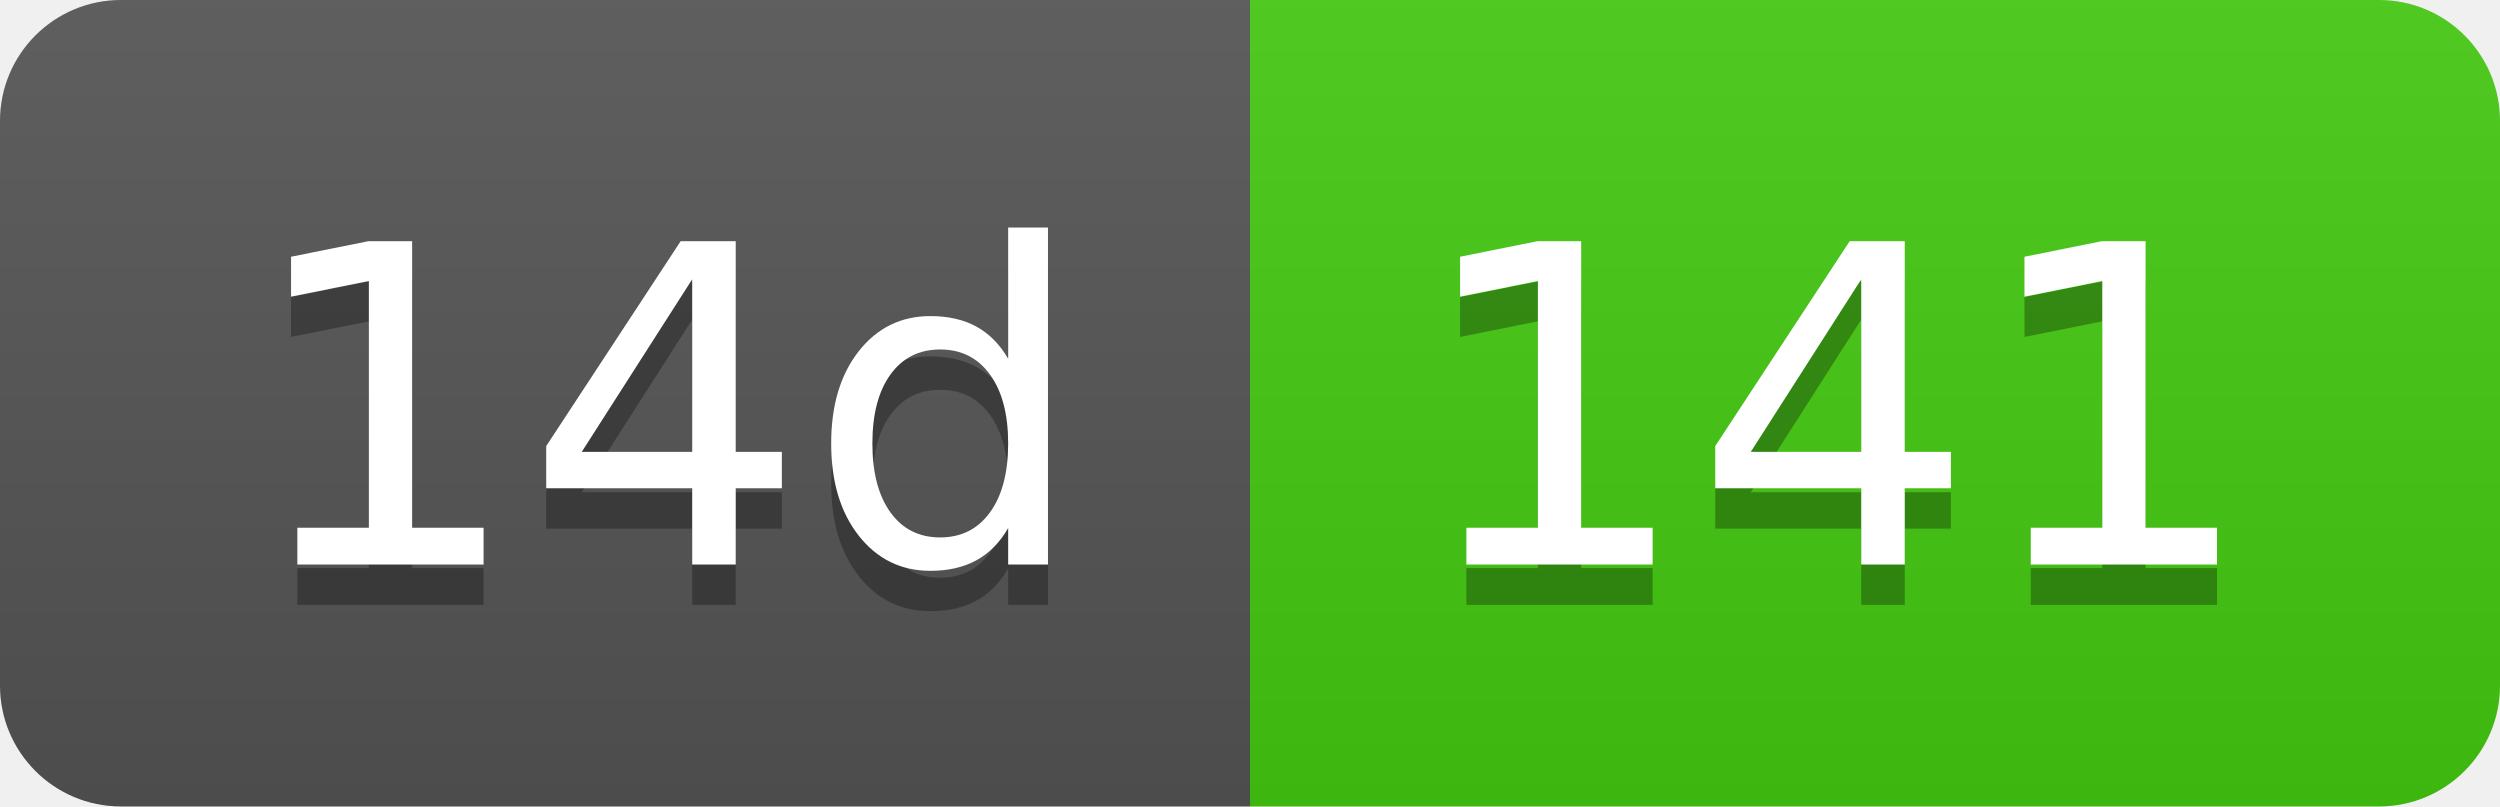
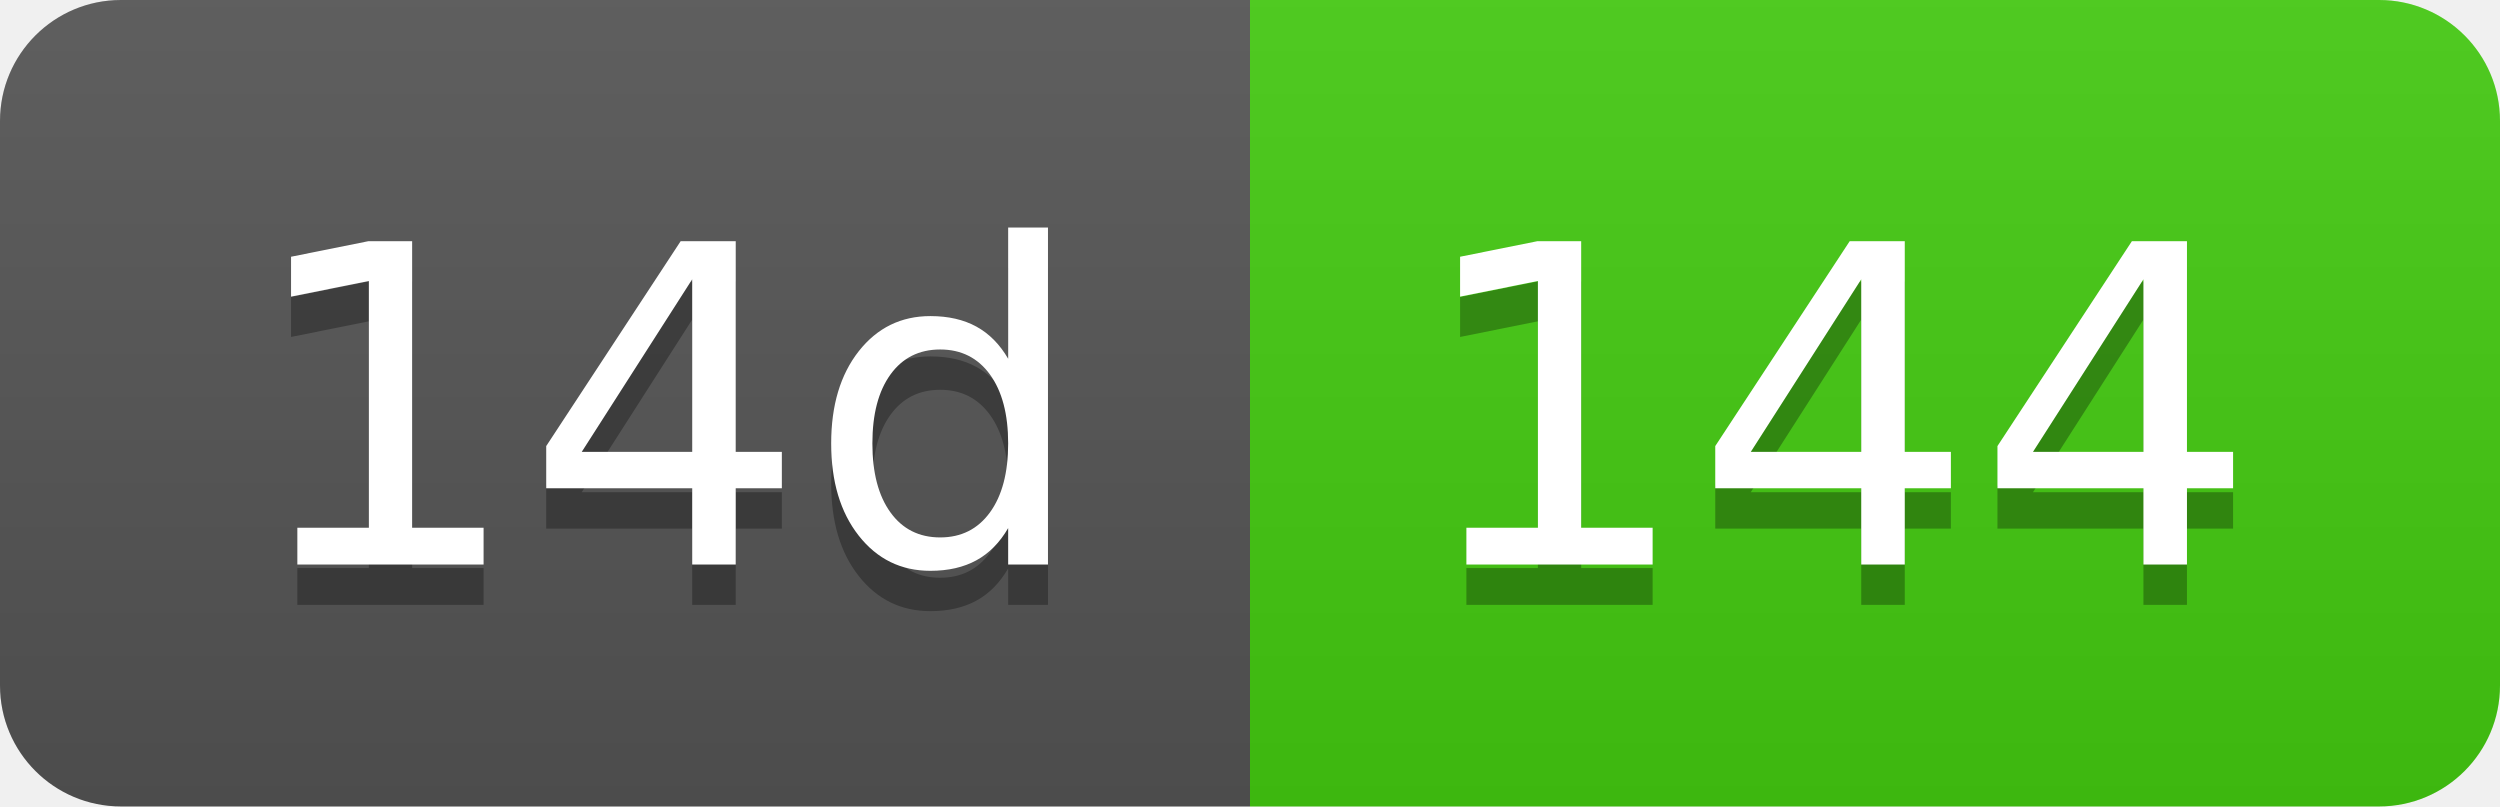
- <svg xmlns="http://www.w3.org/2000/svg" width="62" height="20" role="img" aria-label="14d: 141">
+ <svg xmlns="http://www.w3.org/2000/svg" width="62" height="20" role="img" aria-label="14d: 144">
  <linearGradient id="s" x2="0" y2="100%">
    <stop offset="0" stop-color="#bbb" stop-opacity=".1" />
    <stop offset="1" stop-opacity=".1" />
  </linearGradient>
  <clipPath id="r">
    <rect width="62" height="20" rx="3" fill="#fff" />
  </clipPath>
  <g clip-path="url(#r)">
    <rect width="31" height="20" fill="#555" />
    <rect x="31" width="31" height="20" fill="#4c1" />
    <rect width="62" height="20" fill="url(#s)" />
  </g>
  <g fill="#fff" text-anchor="middle" font-family="Verdana,Geneva,DejaVu Sans,sans-serif" text-rendering="geometricPrecision" font-size="110">
    <text aria-hidden="true" x="165" y="150" fill="#010101" fill-opacity=".3" transform="scale(.1)" textLength="210">14d</text>
    <text x="165" y="140" transform="scale(.1)" fill="#fff" textLength="210">14d</text>
-     <text aria-hidden="true" x="455" y="150" fill="#010101" fill-opacity=".3" transform="scale(.1)" textLength="210">141</text>
-     <text x="455" y="140" transform="scale(.1)" fill="#fff" textLength="210">141</text>
+     <text aria-hidden="true" x="455" y="150" fill="#010101" fill-opacity=".3" transform="scale(.1)" textLength="210">144</text>
+     <text x="455" y="140" transform="scale(.1)" fill="#fff" textLength="210">144</text>
  </g>
</svg>
